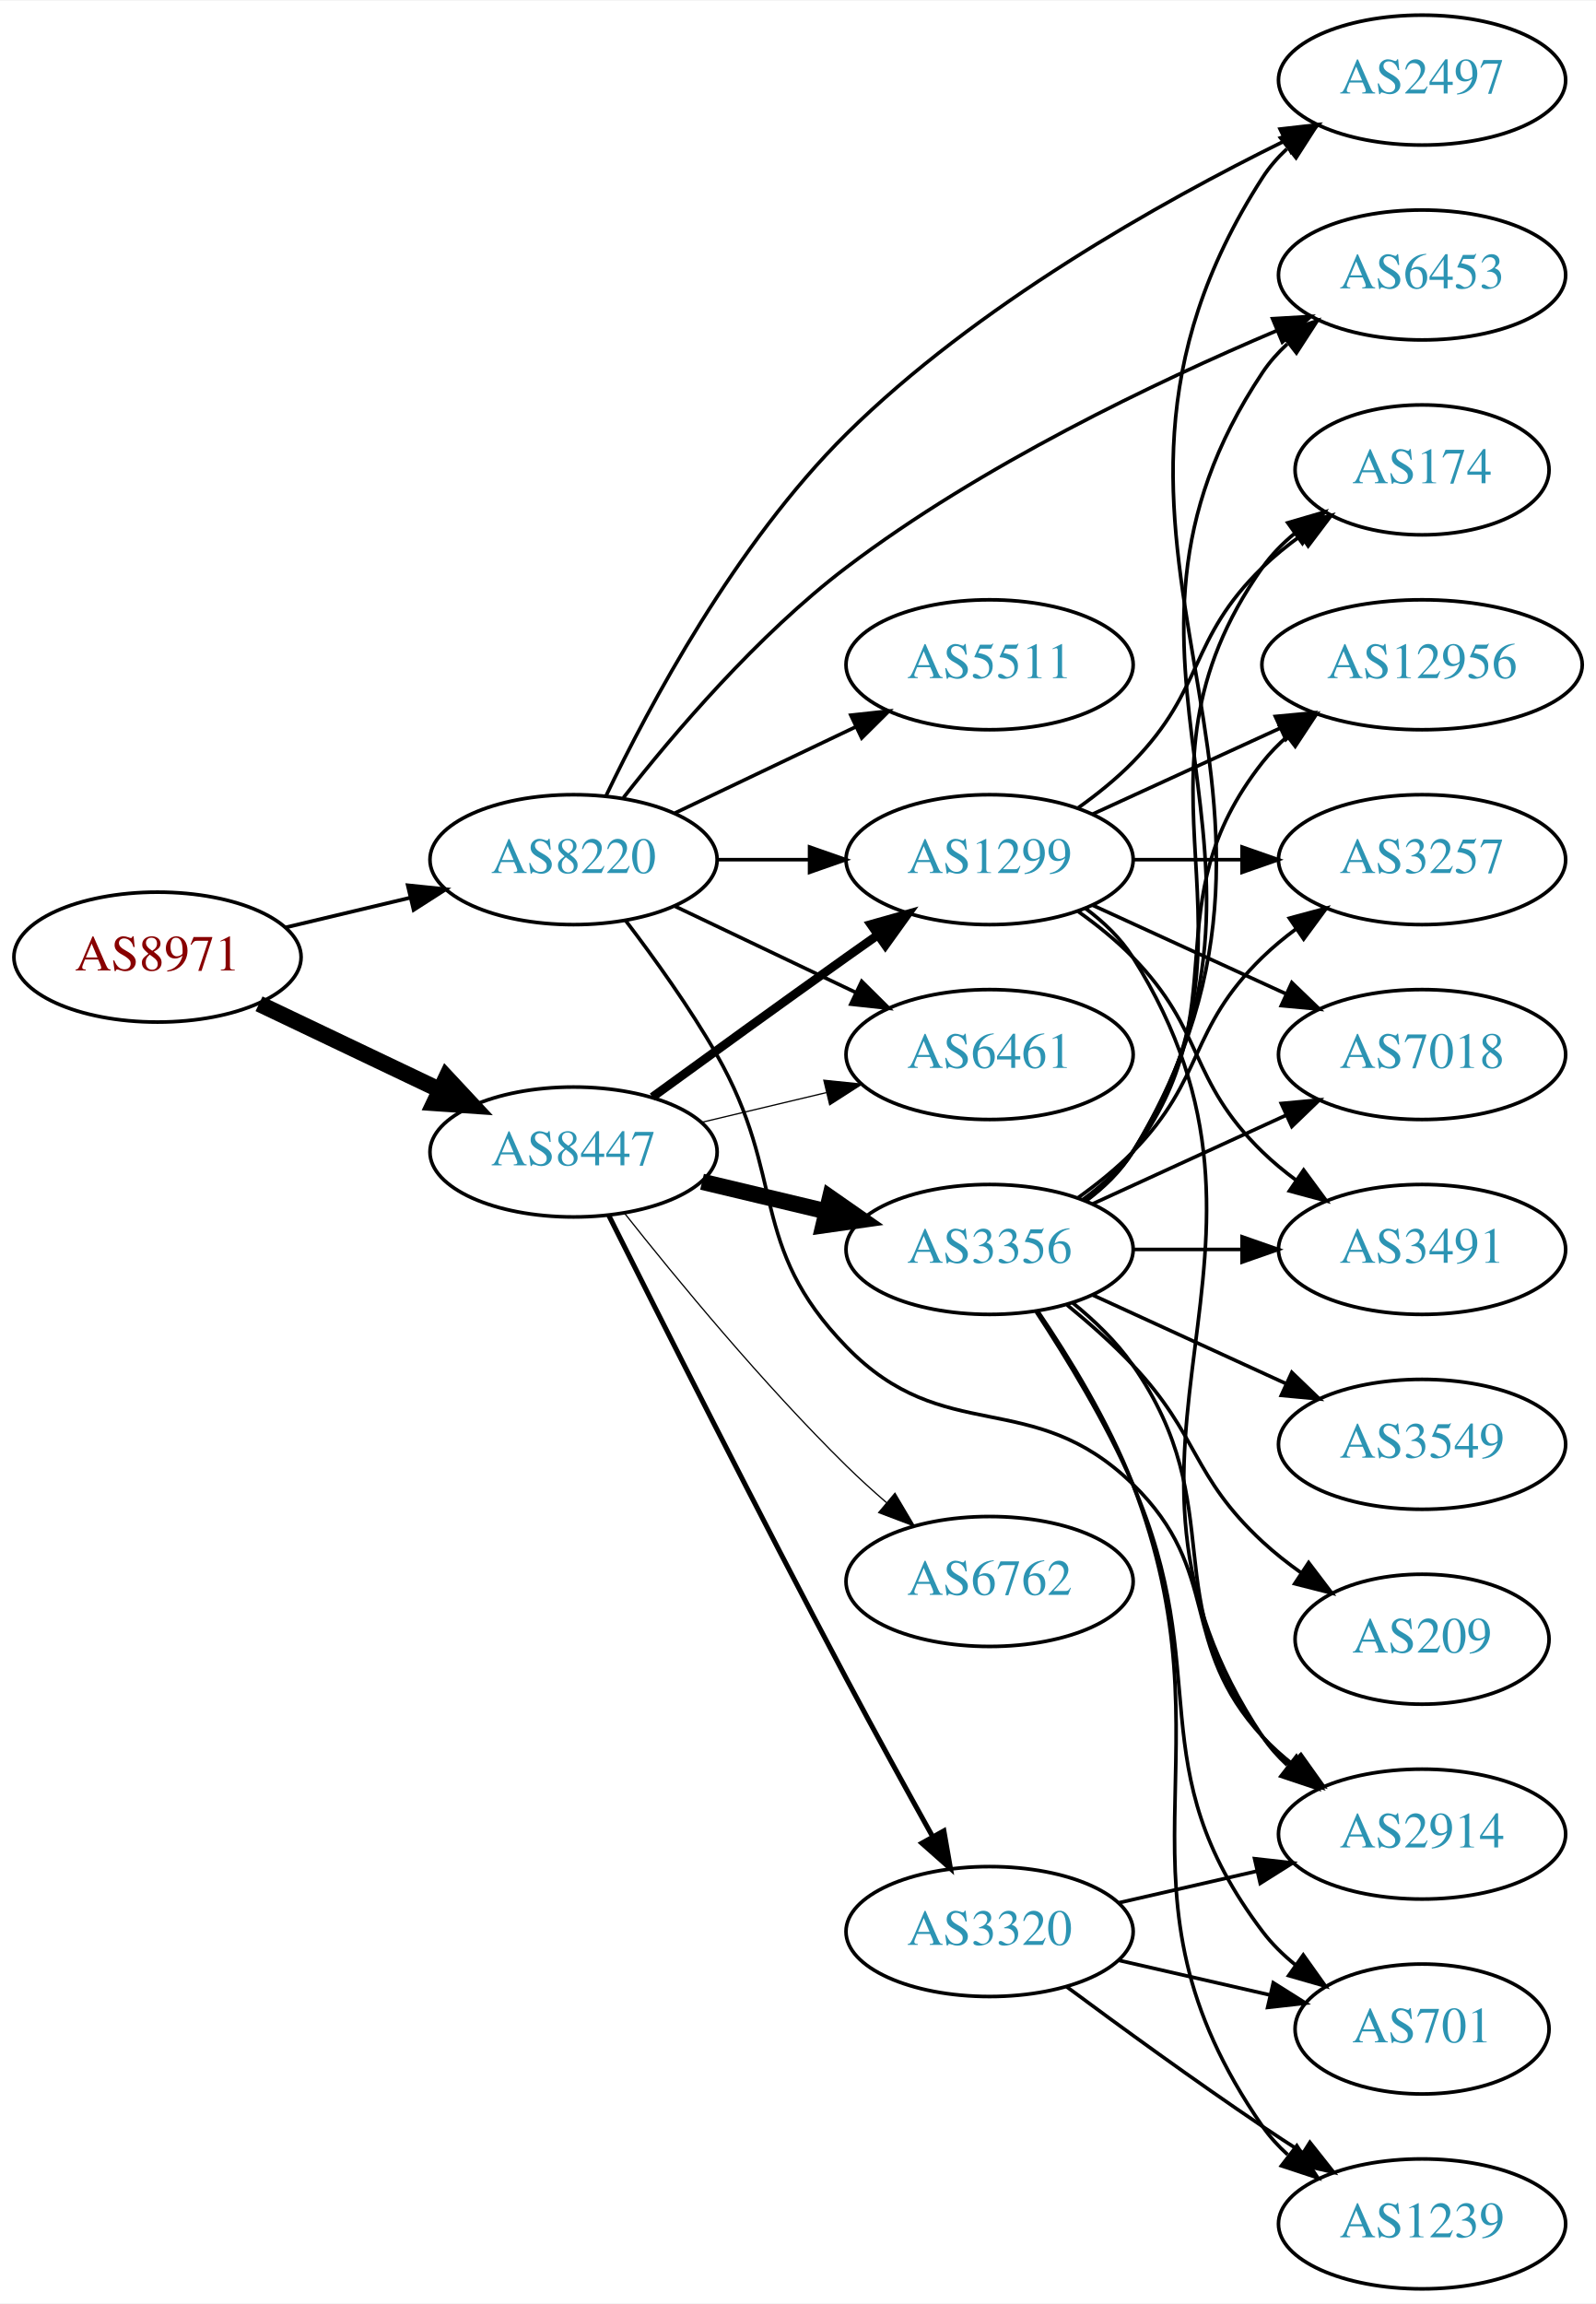
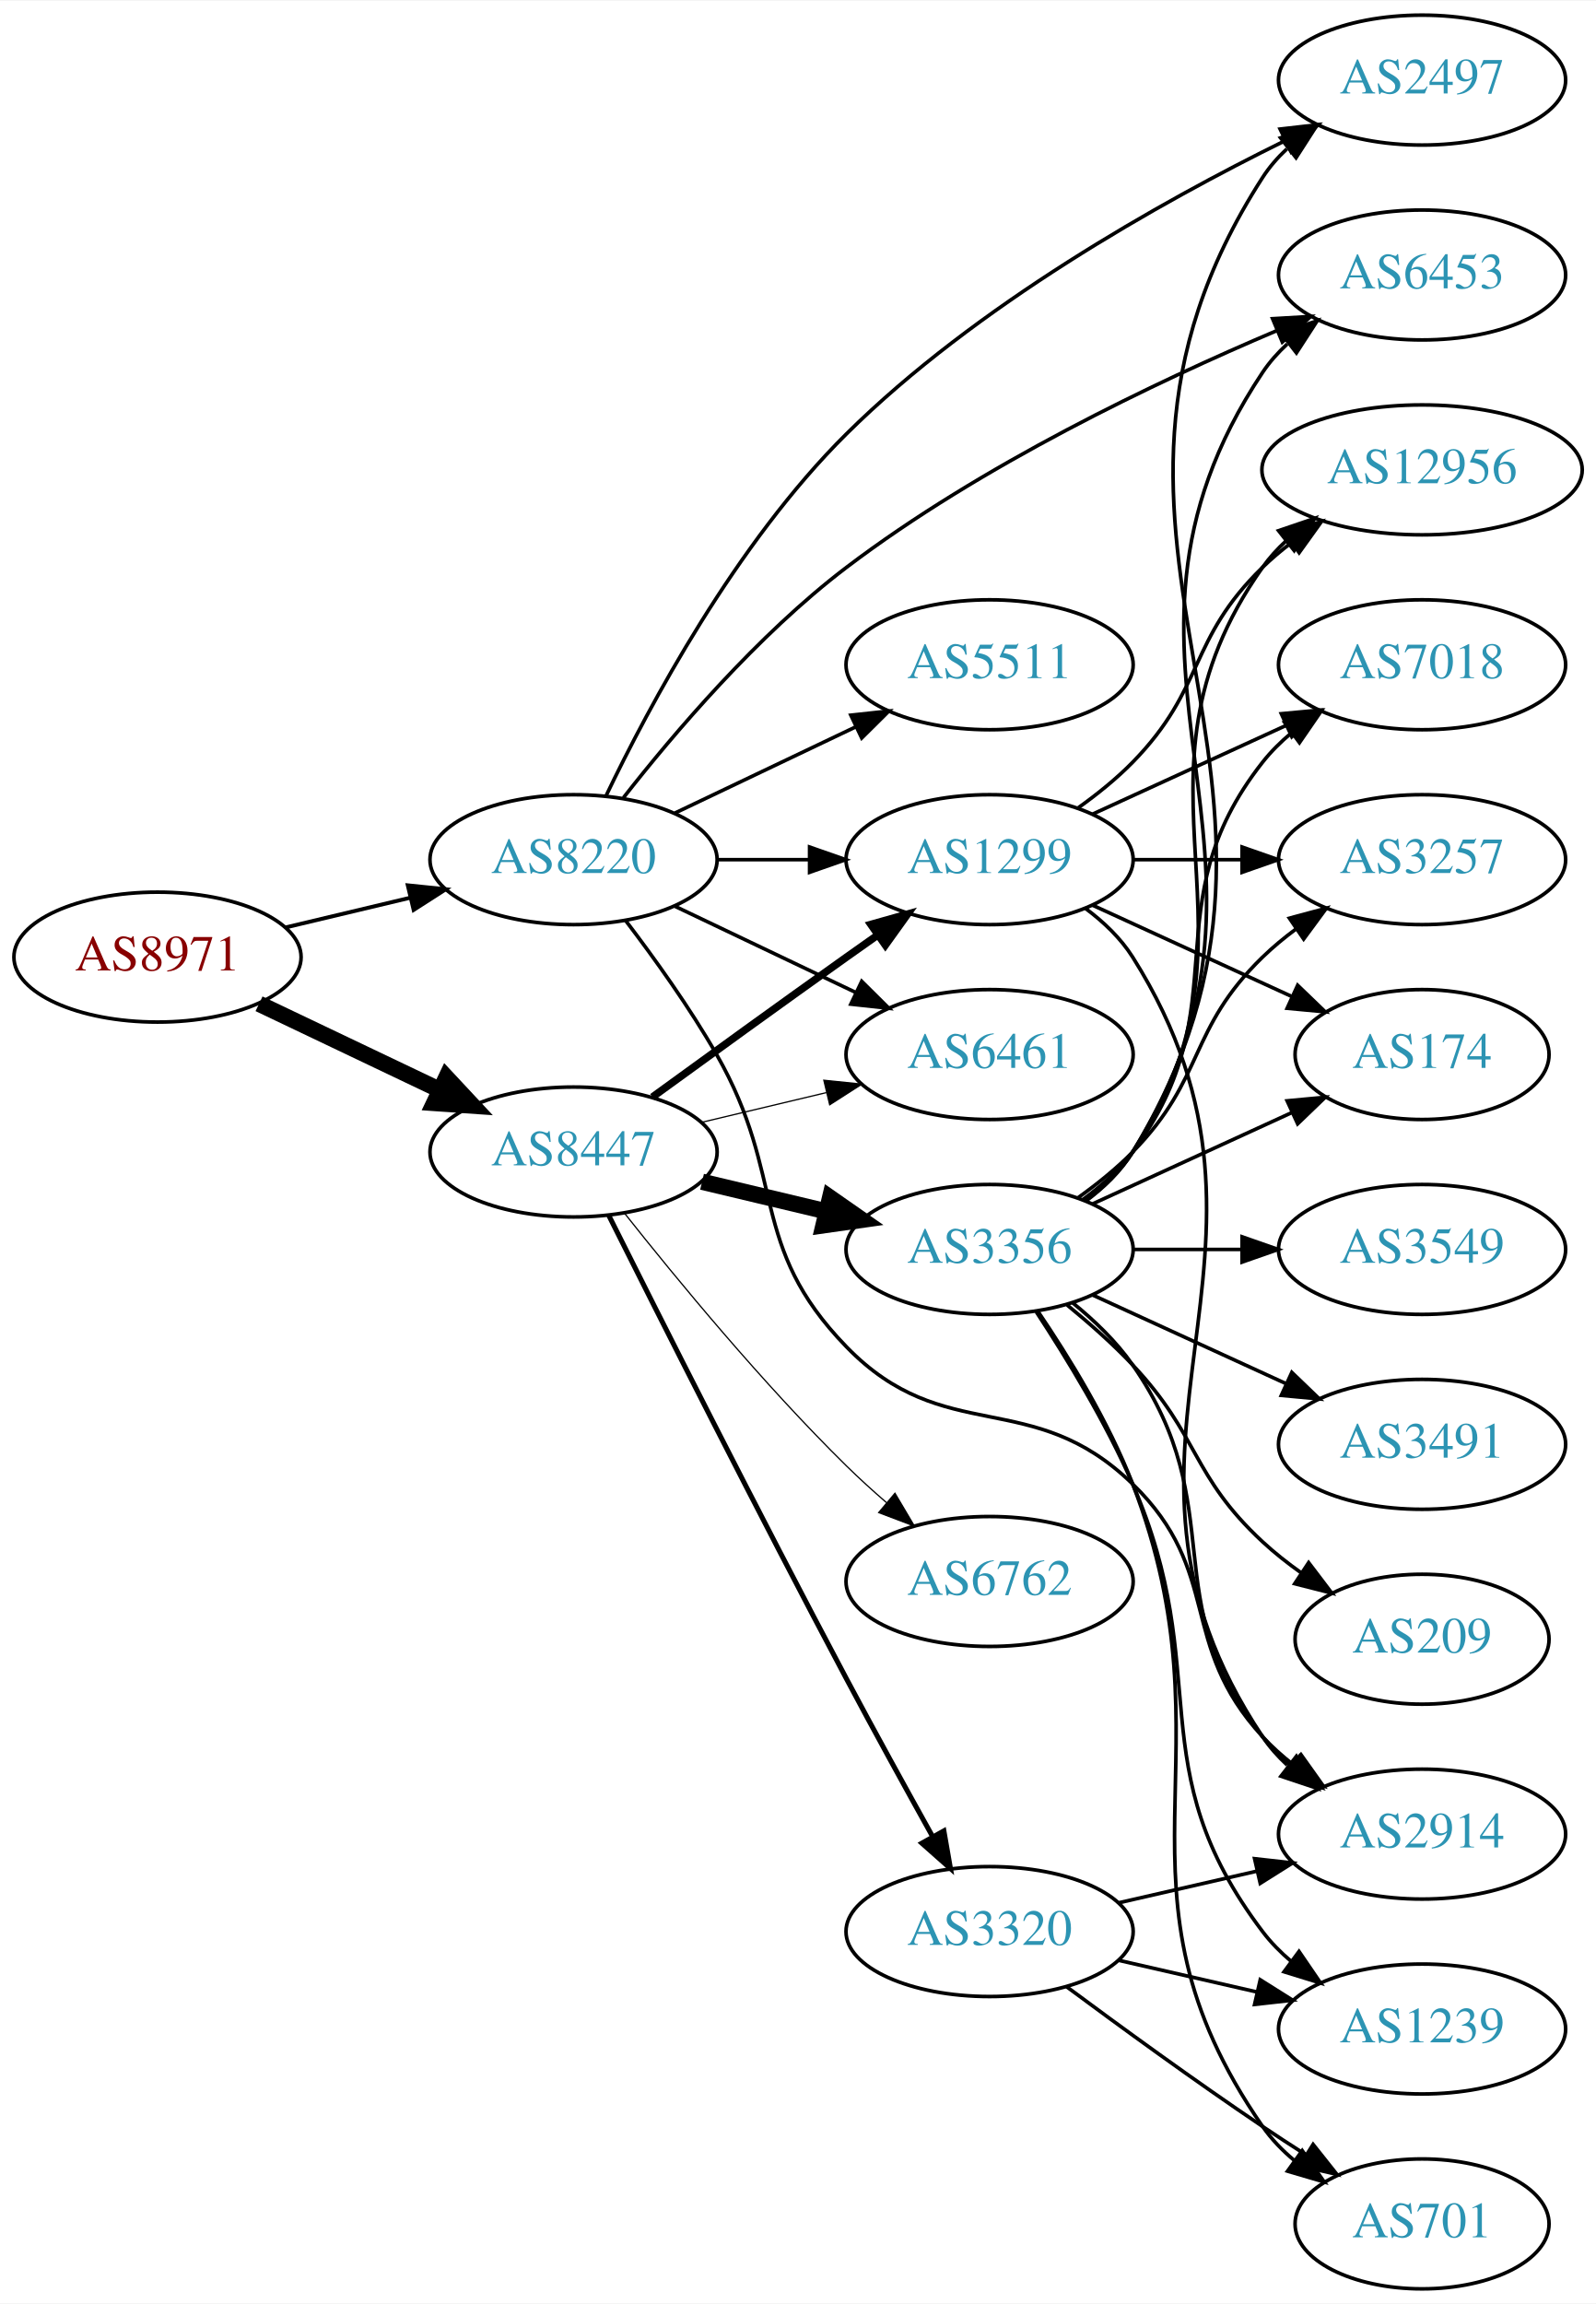
<svg xmlns="http://www.w3.org/2000/svg" xmlns:xlink="http://www.w3.org/1999/xlink" width="442pt" height="638pt" viewBox="0.00 0.00 442.27 638.00">
  <g id="graph0" class="graph" transform="scale(1 1) rotate(0) translate(4 634)">
    <polygon fill="white" stroke="none" points="-4,4 -4,-634 438.271,-634 438.271,4 -4,4" />
    <g id="node1" class="node">
      <g id="a_node1">
        <a xlink:href="/asn/8971" xlink:title="AS8971 ~ UNSPECIFIED [AT]">
          <ellipse fill="#ffffff" stroke="black" cx="39.647" cy="-369" rx="39.794" ry="18" />
          <text text-anchor="middle" x="39.647" y="-365.3" font-family="Times,serif" font-size="14.00" fill="#880000">AS8971</text>
        </a>
      </g>
    </g>
    <g id="node2" class="node">
      <g id="a_node2">
        <a xlink:href="/asn/8220" xlink:title="AS8220 ~ COLT [GB]">
          <ellipse fill="#ffffff" stroke="black" cx="154.939" cy="-396" rx="39.794" ry="18" />
          <text text-anchor="middle" x="154.939" y="-392.3" font-family="Times,serif" font-size="14.00" fill="#2c94b3">AS8220</text>
        </a>
      </g>
    </g>
    <g id="edge1" class="edge">
-       <path fill="none" stroke="black" stroke-width="1.038" d="M75.254,-377.248C86.125,-379.838 98.279,-382.735 109.722,-385.462" />
-       <polygon fill="black" stroke="black" stroke-width="1.038" points="109.005,-388.889 119.544,-387.803 110.628,-382.08 109.005,-388.889" />
+       <path fill="none" stroke="black" stroke-width="1.08" d="M75.254,-377.248C86.125,-379.838 98.279,-382.735 109.722,-385.462" />
+       <polygon fill="black" stroke="black" stroke-width="1.08" points="109.005,-388.889 119.544,-387.803 110.628,-382.08 109.005,-388.889" />
    </g>
    <g id="node3" class="node">
      <g id="a_node3">
        <a xlink:href="/asn/8447" xlink:title="AS8447 ~ A1 Telekom Austria AG [AT]">
          <ellipse fill="#ffffff" stroke="black" cx="154.939" cy="-315" rx="39.794" ry="18" />
          <text text-anchor="middle" x="154.939" y="-311.3" font-family="Times,serif" font-size="14.00" fill="#2c94b3">AS8447</text>
        </a>
      </g>
    </g>
    <g id="edge2" class="edge">
      <path fill="none" stroke="black" stroke-width="4.5" d="M67.783,-356.066C82.777,-348.919 101.598,-339.948 117.821,-332.215" />
      <polygon fill="black" stroke="black" stroke-width="4.5" points="119.692,-335.686 127.024,-327.829 116.303,-328.577 119.692,-335.686" />
    </g>
    <g id="node4" class="node">
      <g id="a_node4">
        <a xlink:href="/asn/1299" xlink:title="AS1299 ~ Telia Carrier [EU]">
          <ellipse fill="#ffffff" stroke="black" cx="270.232" cy="-396" rx="39.794" ry="18" />
          <text text-anchor="middle" x="270.232" y="-392.3" font-family="Times,serif" font-size="14.00" fill="#2c94b3">AS1299</text>
        </a>
      </g>
    </g>
    <g id="edge3" class="edge">
      <path fill="none" stroke="black" d="M194.612,-396C202.815,-396 211.579,-396 220.111,-396" />
      <polygon fill="black" stroke="black" points="220.35,-399.5 230.35,-396 220.35,-392.5 220.35,-399.5" />
    </g>
    <g id="node5" class="node">
      <g id="a_node5">
+         <a xlink:href="/asn/2914" xlink:title="AS2914 ~ NTT America, Inc. [US]">
+           <ellipse fill="#ffffff" stroke="black" cx="390.075" cy="-126" rx="39.794" ry="18" />
+           <text text-anchor="middle" x="390.075" y="-122.3" font-family="Times,serif" font-size="14.00" fill="#2c94b3">AS2914</text>
+         </a>
+       </g>
+     </g>
+     <g id="edge4" class="edge">
+       <path fill="none" stroke="black" d="M169.401,-379.087C177.293,-368.73 187.143,-355.008 194.586,-342 214.15,-307.806 203.131,-289.253 230.586,-261 257.82,-232.973 281.86,-250.242 309.879,-223 334.962,-198.613 322.197,-178.75 345.879,-153 348.423,-150.233 351.313,-147.641 354.364,-145.242" />
+       <polygon fill="black" stroke="black" points="356.546,-147.986 362.689,-139.354 352.503,-142.271 356.546,-147.986" />
+     </g>
+     <g id="node6" class="node">
+       <g id="a_node6">
        <a xlink:href="/asn/2497" xlink:title="AS2497 ~ Internet Initiative Japan Inc. [JP]">
          <ellipse fill="#ffffff" stroke="black" cx="390.075" cy="-612" rx="39.794" ry="18" />
          <text text-anchor="middle" x="390.075" y="-608.3" font-family="Times,serif" font-size="14.00" fill="#2c94b3">AS2497</text>
        </a>
      </g>
    </g>
-     <g id="edge4" class="edge">
+     <g id="edge5" class="edge">
      <path fill="none" stroke="black" d="M163.965,-413.734C175.81,-438.455 199.919,-483.646 230.586,-514 266.524,-549.572 317.66,-578.239 352.038,-595.173" />
      <polygon fill="black" stroke="black" points="350.737,-598.431 361.264,-599.633 353.784,-592.129 350.737,-598.431" />
    </g>
-     <g id="node6" class="node">
-       <g id="a_node6">
+     <g id="node7" class="node">
+       <g id="a_node7">
        <a xlink:href="/asn/6453" xlink:title="AS6453 ~ TATA COMMUNICATIONS (AMERICA) INC [US]">
          <ellipse fill="#ffffff" stroke="black" cx="390.075" cy="-558" rx="39.794" ry="18" />
          <text text-anchor="middle" x="390.075" y="-554.3" font-family="Times,serif" font-size="14.00" fill="#2c94b3">AS6453</text>
        </a>
      </g>
    </g>
-     <g id="edge5" class="edge">
+     <g id="edge6" class="edge">
      <path fill="none" stroke="black" d="M168.761,-413.166C182.573,-430.807 205.911,-458.268 230.586,-477 267.771,-505.229 316.268,-528.351 349.773,-542.562" />
      <polygon fill="black" stroke="black" points="348.654,-545.887 359.231,-546.506 351.349,-539.426 348.654,-545.887" />
    </g>
-     <g id="node7" class="node">
-       <g id="a_node7">
-         <a xlink:href="/asn/2914" xlink:title="AS2914 ~ NTT America, Inc. [US]">
-           <ellipse fill="#ffffff" stroke="black" cx="390.075" cy="-126" rx="39.794" ry="18" />
-           <text text-anchor="middle" x="390.075" y="-122.3" font-family="Times,serif" font-size="14.00" fill="#2c94b3">AS2914</text>
-         </a>
-       </g>
-     </g>
-     <g id="edge6" class="edge">
-       <path fill="none" stroke="black" d="M169.401,-379.087C177.293,-368.73 187.143,-355.008 194.586,-342 214.15,-307.806 203.131,-289.253 230.586,-261 257.82,-232.973 281.86,-250.242 309.879,-223 334.962,-198.613 322.197,-178.75 345.879,-153 348.423,-150.233 351.313,-147.641 354.364,-145.242" />
-       <polygon fill="black" stroke="black" points="356.546,-147.986 362.689,-139.354 352.503,-142.271 356.546,-147.986" />
-     </g>
    <g id="node8" class="node">
      <g id="a_node8">
+         <a xlink:href="/asn/5511" xlink:title="AS5511 ~ Orange S.A. [FR]">
+           <ellipse fill="#ffffff" stroke="black" cx="270.232" cy="-450" rx="39.794" ry="18" />
+           <text text-anchor="middle" x="270.232" y="-446.3" font-family="Times,serif" font-size="14.00" fill="#2c94b3">AS5511</text>
+         </a>
+       </g>
+     </g>
+     <g id="edge7" class="edge">
+       <path fill="none" stroke="black" d="M183.076,-408.934C198.07,-416.081 216.891,-425.052 233.114,-432.785" />
+       <polygon fill="black" stroke="black" points="231.784,-436.028 242.317,-437.171 234.796,-429.709 231.784,-436.028" />
+     </g>
+     <g id="node9" class="node">
+       <g id="a_node9">
        <a xlink:href="/asn/6461" xlink:title="AS6461 ~ Zayo Bandwidth [US]">
          <ellipse fill="#ffffff" stroke="black" cx="270.232" cy="-342" rx="39.794" ry="18" />
          <text text-anchor="middle" x="270.232" y="-338.3" font-family="Times,serif" font-size="14.00" fill="#2c94b3">AS6461</text>
        </a>
      </g>
    </g>
-     <g id="edge7" class="edge">
+     <g id="edge8" class="edge">
      <path fill="none" stroke="black" d="M183.076,-383.066C198.07,-375.919 216.891,-366.948 233.114,-359.215" />
      <polygon fill="black" stroke="black" points="234.796,-362.291 242.317,-354.829 231.784,-355.972 234.796,-362.291" />
    </g>
-     <g id="node9" class="node">
-       <g id="a_node9">
-         <a xlink:href="/asn/5511" xlink:title="AS5511 ~ Orange S.A. [FR]">
-           <ellipse fill="#ffffff" stroke="black" cx="270.232" cy="-450" rx="39.794" ry="18" />
-           <text text-anchor="middle" x="270.232" y="-446.3" font-family="Times,serif" font-size="14.00" fill="#2c94b3">AS5511</text>
-         </a>
-       </g>
-     </g>
-     <g id="edge8" class="edge">
-       <path fill="none" stroke="black" d="M183.076,-408.934C198.07,-416.081 216.891,-425.052 233.114,-432.785" />
-       <polygon fill="black" stroke="black" points="231.784,-436.028 242.317,-437.171 234.796,-429.709 231.784,-436.028" />
-     </g>
-     <g id="edge10" class="edge">
-       <path fill="none" stroke="black" stroke-width="2.423" d="M176.788,-330.222C191.722,-341.091 212.335,-356.025 230.586,-369 233.406,-371.005 236.349,-373.085 239.297,-375.159" />
-       <polygon fill="black" stroke="black" stroke-width="2.423" points="237.325,-378.05 247.522,-380.926 241.344,-372.319 237.325,-378.05" />
-     </g>
    <g id="edge11" class="edge">
+       <path fill="none" stroke="black" stroke-width="2.077" d="M176.788,-330.222C191.722,-341.091 212.335,-356.025 230.586,-369 233.406,-371.005 236.349,-373.085 239.297,-375.159" />
+       <polygon fill="black" stroke="black" stroke-width="2.077" points="237.325,-378.05 247.522,-380.926 241.344,-372.319 237.325,-378.05" />
+     </g>
+     <g id="edge13" class="edge">
      <path fill="none" stroke="black" stroke-width="0.346" d="M190.547,-323.248C201.418,-325.838 213.572,-328.735 225.015,-331.462" />
      <polygon fill="black" stroke="black" stroke-width="0.346" points="224.298,-334.889 234.837,-333.803 225.921,-328.08 224.298,-334.889" />
    </g>
    <g id="node10" class="node">
      <g id="a_node10">
        <a xlink:href="/asn/3356" xlink:title="AS3356 ~ Level 3 Parent, LLC [US]">
          <ellipse fill="#ffffff" stroke="black" cx="270.232" cy="-288" rx="39.794" ry="18" />
          <text text-anchor="middle" x="270.232" y="-284.3" font-family="Times,serif" font-size="14.00" fill="#2c94b3">AS3356</text>
        </a>
      </g>
    </g>
    <g id="edge9" class="edge">
      <path fill="none" stroke="black" stroke-width="4.5" d="M190.547,-306.752C201.418,-304.162 213.572,-301.265 225.015,-298.538" />
      <polygon fill="black" stroke="black" stroke-width="4.5" points="226.022,-302.346 234.837,-296.197 224.197,-294.685 226.022,-302.346" />
    </g>
    <g id="node11" class="node">
      <g id="a_node11">
        <a xlink:href="/asn/3320" xlink:title="AS3320 ~ DTAG [DE]">
          <ellipse fill="#ffffff" stroke="black" cx="270.232" cy="-99" rx="39.794" ry="18" />
          <text text-anchor="middle" x="270.232" y="-95.3" font-family="Times,serif" font-size="14.00" fill="#2c94b3">AS3320</text>
        </a>
      </g>
    </g>
-     <g id="edge12" class="edge">
+     <g id="edge10" class="edge">
      <path fill="none" stroke="black" stroke-width="1.385" d="M164.723,-297.377C178.497,-269.842 206.135,-215.002 230.586,-169 238.293,-154.5 247.129,-138.455 254.405,-125.388" />
      <polygon fill="black" stroke="black" stroke-width="1.385" points="257.568,-126.901 259.389,-116.464 251.457,-123.488 257.568,-126.901" />
    </g>
    <g id="node12" class="node">
      <g id="a_node12">
        <a xlink:href="/asn/6762" xlink:title="AS6762 ~ TELECOM ITALIA SPARKLE S.p.A. [IT]">
          <ellipse fill="#ffffff" stroke="black" cx="270.232" cy="-196" rx="39.794" ry="18" />
          <text text-anchor="middle" x="270.232" y="-192.3" font-family="Times,serif" font-size="14.00" fill="#2c94b3">AS6762</text>
        </a>
      </g>
    </g>
-     <g id="edge13" class="edge">
+     <g id="edge12" class="edge">
      <path fill="none" stroke="black" stroke-width="0.346" d="M169.175,-297.899C183.512,-279.79 207.447,-250.737 230.586,-228 234.054,-224.592 237.846,-221.15 241.657,-217.849" />
      <polygon fill="black" stroke="black" stroke-width="0.346" points="244.008,-220.446 249.408,-211.33 239.502,-215.089 244.008,-220.446" />
    </g>
-     <g id="edge26" class="edge">
+     <g id="edge31" class="edge">
      <path fill="none" stroke="black" d="M296.758,-382.528C301.804,-378.777 306.559,-374.26 309.879,-369 361.829,-286.7 291.841,-233.944 345.879,-153 347.794,-150.131 350.128,-147.51 352.709,-145.128" />
      <polygon fill="black" stroke="black" points="355.26,-147.579 361.021,-138.687 350.972,-142.046 355.26,-147.579" />
    </g>
-     <g id="node14" class="node">
-       <g id="a_node14">
-         <a xlink:href="/asn/7018" xlink:title="AS7018 ~ AT&amp;T Services, Inc. [US]">
-           <ellipse fill="#ffffff" stroke="black" cx="390.075" cy="-342" rx="39.794" ry="18" />
-           <text text-anchor="middle" x="390.075" y="-338.3" font-family="Times,serif" font-size="14.00" fill="#2c94b3">AS7018</text>
-         </a>
-       </g>
-     </g>
-     <g id="edge28" class="edge">
-       <path fill="none" stroke="black" d="M298.861,-383.339C314.818,-376.027 335.089,-366.739 352.371,-358.819" />
-       <polygon fill="black" stroke="black" points="353.986,-361.929 361.619,-354.581 351.07,-355.565 353.986,-361.929" />
-     </g>
-     <g id="node18" class="node">
-       <g id="a_node18">
-         <a xlink:href="/asn/3491" xlink:title="AS3491 ~ PCCW Global, Inc. [US]">
-           <ellipse fill="#ffffff" stroke="black" cx="390.075" cy="-288" rx="39.794" ry="18" />
-           <text text-anchor="middle" x="390.075" y="-284.3" font-family="Times,serif" font-size="14.00" fill="#2c94b3">AS3491</text>
-         </a>
-       </g>
-     </g>
-     <g id="edge30" class="edge">
-       <path fill="none" stroke="black" d="M294.826,-381.611C300.082,-377.852 305.414,-373.563 309.879,-369 330.051,-348.383 325.186,-335.094 345.879,-315 348.724,-312.237 351.898,-309.614 355.198,-307.166" />
-       <polygon fill="black" stroke="black" points="357.263,-309.994 363.546,-301.462 353.315,-304.214 357.263,-309.994" />
-     </g>
-     <g id="node19" class="node">
-       <g id="a_node19">
-         <a xlink:href="/asn/174" xlink:title="AS174 ~ Cogent Communications [US]">
-           <ellipse fill="#ffffff" stroke="black" cx="390.075" cy="-504" rx="35.194" ry="18" />
-           <text text-anchor="middle" x="390.075" y="-500.3" font-family="Times,serif" font-size="14.00" fill="#2c94b3">AS174</text>
-         </a>
-       </g>
-     </g>
-     <g id="edge27" class="edge">
-       <path fill="none" stroke="black" d="M294.826,-410.389C300.082,-414.148 305.414,-418.437 309.879,-423 330.051,-443.617 325.186,-456.906 345.879,-477 349.107,-480.134 352.758,-483.089 356.536,-485.812" />
-       <polygon fill="black" stroke="black" points="354.633,-488.75 364.896,-491.383 358.515,-482.925 354.633,-488.75" />
-     </g>
-     <g id="node20" class="node">
-       <g id="a_node20">
-         <a xlink:href="/asn/12956" xlink:title="AS12956 ~ TELXIUS [ES]">
-           <ellipse fill="#ffffff" stroke="black" cx="390.075" cy="-450" rx="44.393" ry="18" />
-           <text text-anchor="middle" x="390.075" y="-446.3" font-family="Times,serif" font-size="14.00" fill="#2c94b3">AS12956</text>
-         </a>
-       </g>
-     </g>
-     <g id="edge29" class="edge">
-       <path fill="none" stroke="black" d="M298.861,-408.661C314.359,-415.762 333.926,-424.728 350.872,-432.494" />
-       <polygon fill="black" stroke="black" points="349.426,-435.681 359.975,-436.665 352.342,-429.317 349.426,-435.681" />
-     </g>
-     <g id="node21" class="node">
-       <g id="a_node21">
+     <g id="node13" class="node">
+       <g id="a_node13">
        <a xlink:href="/asn/3257" xlink:title="AS3257 ~ GTT [DE]">
          <ellipse fill="#ffffff" stroke="black" cx="390.075" cy="-396" rx="39.794" ry="18" />
          <text text-anchor="middle" x="390.075" y="-392.3" font-family="Times,serif" font-size="14.00" fill="#2c94b3">AS3257</text>
        </a>
      </g>
    </g>
-     <g id="edge31" class="edge">
+     <g id="edge32" class="edge">
      <path fill="none" stroke="black" d="M310.145,-396C319.698,-396 330.048,-396 340.011,-396" />
      <polygon fill="black" stroke="black" points="340.203,-399.5 350.203,-396 340.203,-392.5 340.203,-399.5" />
    </g>
-     <g id="edge24" class="edge">
+     <g id="node14" class="node">
+       <g id="a_node14">
+         <a xlink:href="/asn/174" xlink:title="AS174 ~ Cogent Communications [US]">
+           <ellipse fill="#ffffff" stroke="black" cx="390.075" cy="-342" rx="35.194" ry="18" />
+           <text text-anchor="middle" x="390.075" y="-338.3" font-family="Times,serif" font-size="14.00" fill="#2c94b3">AS174</text>
+         </a>
+       </g>
+     </g>
+     <g id="edge29" class="edge">
+       <path fill="none" stroke="black" d="M298.861,-383.339C315.277,-375.817 336.259,-366.202 353.856,-358.139" />
+       <polygon fill="black" stroke="black" points="355.6,-361.189 363.233,-353.842 352.684,-354.826 355.6,-361.189" />
+     </g>
+     <g id="node18" class="node">
+       <g id="a_node18">
+         <a xlink:href="/asn/12956" xlink:title="AS12956 ~ TELXIUS [ES]">
+           <ellipse fill="#ffffff" stroke="black" cx="390.075" cy="-504" rx="44.393" ry="18" />
+           <text text-anchor="middle" x="390.075" y="-500.3" font-family="Times,serif" font-size="14.00" fill="#2c94b3">AS12956</text>
+         </a>
+       </g>
+     </g>
+     <g id="edge30" class="edge">
+       <path fill="none" stroke="black" d="M294.826,-410.389C300.082,-414.148 305.414,-418.437 309.879,-423 330.051,-443.617 325.186,-456.906 345.879,-477 348.365,-479.414 351.102,-481.722 353.956,-483.9" />
+       <polygon fill="black" stroke="black" points="351.993,-486.798 362.191,-489.671 356.01,-481.066 351.993,-486.798" />
+     </g>
+     <g id="node20" class="node">
+       <g id="a_node20">
+         <a xlink:href="/asn/7018" xlink:title="AS7018 ~ AT&amp;T Services, Inc. [US]">
+           <ellipse fill="#ffffff" stroke="black" cx="390.075" cy="-450" rx="39.794" ry="18" />
+           <text text-anchor="middle" x="390.075" y="-446.3" font-family="Times,serif" font-size="14.00" fill="#2c94b3">AS7018</text>
+         </a>
+       </g>
+     </g>
+     <g id="edge33" class="edge">
+       <path fill="none" stroke="black" d="M298.861,-408.661C314.818,-415.973 335.089,-425.261 352.371,-433.181" />
+       <polygon fill="black" stroke="black" points="351.07,-436.435 361.619,-437.419 353.986,-430.071 351.07,-436.435" />
+     </g>
+     <g id="edge15" class="edge">
+       <path fill="none" stroke="black" d="M293.261,-273.203C299.297,-268.302 305.402,-262.436 309.879,-256 337.569,-216.189 315.606,-190.883 345.879,-153 348.225,-150.064 350.983,-147.358 353.951,-144.888" />
+       <polygon fill="black" stroke="black" points="356.143,-147.621 362.16,-138.901 352.018,-141.965 356.143,-147.621" />
+     </g>
+     <g id="edge25" class="edge">
      <path fill="none" stroke="black" d="M296.886,-301.393C301.925,-305.148 306.645,-309.686 309.879,-315 372.822,-418.412 280.31,-483.232 345.879,-585 347.747,-587.899 350.048,-590.542 352.608,-592.939" />
      <polygon fill="black" stroke="black" points="350.849,-596.006 360.884,-599.403 355.157,-590.489 350.849,-596.006" />
    </g>
-     <g id="edge25" class="edge">
+     <g id="edge23" class="edge">
      <path fill="none" stroke="black" d="M296.758,-301.472C301.804,-305.223 306.559,-309.74 309.879,-315 361.829,-397.3 291.841,-450.056 345.879,-531 347.794,-533.869 350.128,-536.49 352.709,-538.872" />
      <polygon fill="black" stroke="black" points="350.972,-541.954 361.021,-545.313 355.26,-536.421 350.972,-541.954" />
    </g>
    <g id="edge14" class="edge">
-       <path fill="none" stroke="black" d="M293.261,-273.203C299.297,-268.302 305.402,-262.436 309.879,-256 337.569,-216.189 315.606,-190.883 345.879,-153 348.225,-150.064 350.983,-147.358 353.951,-144.888" />
-       <polygon fill="black" stroke="black" points="356.143,-147.621 362.16,-138.901 352.018,-141.965 356.143,-147.621" />
-     </g>
-     <g id="node13" class="node">
-       <g id="a_node13">
+       <path fill="none" stroke="black" d="M294.826,-302.389C300.082,-306.148 305.414,-310.437 309.879,-315 330.051,-335.617 325.186,-348.906 345.879,-369 348.724,-371.763 351.898,-374.386 355.198,-376.834" />
+       <polygon fill="black" stroke="black" points="353.315,-379.786 363.546,-382.538 357.263,-374.006 353.315,-379.786" />
+     </g>
+     <g id="edge16" class="edge">
+       <path fill="none" stroke="black" d="M298.861,-300.661C315.277,-308.183 336.259,-317.798 353.856,-325.861" />
+       <polygon fill="black" stroke="black" points="352.684,-329.174 363.233,-330.158 355.6,-322.811 352.684,-329.174" />
+     </g>
+     <g id="node15" class="node">
+       <g id="a_node15">
+         <a xlink:href="/asn/1239" xlink:title="AS1239 ~ Sprint [US]">
+           <ellipse fill="#ffffff" stroke="black" cx="390.075" cy="-72" rx="39.794" ry="18" />
+           <text text-anchor="middle" x="390.075" y="-68.3" font-family="Times,serif" font-size="14.00" fill="#2c94b3">AS1239</text>
+         </a>
+       </g>
+     </g>
+     <g id="edge17" class="edge">
+       <path fill="none" stroke="black" d="M283.16,-270.714C291.534,-257.975 302.509,-239.981 309.879,-223 332.727,-170.358 311.27,-144.776 345.879,-99 348.146,-96.002 350.85,-93.255 353.785,-90.759" />
+       <polygon fill="black" stroke="black" points="355.979,-93.489 361.948,-84.735 351.823,-87.857 355.979,-93.489" />
+     </g>
+     <g id="node16" class="node">
+       <g id="a_node16">
+         <a xlink:href="/asn/701" xlink:title="AS701 ~ UUNET [US]">
+           <ellipse fill="#ffffff" stroke="black" cx="390.075" cy="-18" rx="35.194" ry="18" />
+           <text text-anchor="middle" x="390.075" y="-14.3" font-family="Times,serif" font-size="14.00" fill="#2c94b3">AS701</text>
+         </a>
+       </g>
+     </g>
+     <g id="edge18" class="edge">
+       <path fill="none" stroke="black" d="M283.591,-270.891C292.172,-258.236 303.22,-240.272 309.879,-223 338.914,-147.69 299.916,-111.347 345.879,-45 348.315,-41.483 351.373,-38.331 354.731,-35.532" />
+       <polygon fill="black" stroke="black" points="356.869,-38.306 362.958,-29.635 352.791,-32.616 356.869,-38.306" />
+     </g>
+     <g id="node17" class="node">
+       <g id="a_node17">
+         <a xlink:href="/asn/3549" xlink:title="AS3549 ~ Level 3 Parent, LLC [US]">
+           <ellipse fill="#ffffff" stroke="black" cx="390.075" cy="-288" rx="39.794" ry="18" />
+           <text text-anchor="middle" x="390.075" y="-284.3" font-family="Times,serif" font-size="14.00" fill="#2c94b3">AS3549</text>
+         </a>
+       </g>
+     </g>
+     <g id="edge19" class="edge">
+       <path fill="none" stroke="black" d="M310.145,-288C319.698,-288 330.048,-288 340.011,-288" />
+       <polygon fill="black" stroke="black" points="340.203,-291.5 350.203,-288 340.203,-284.5 340.203,-291.5" />
+     </g>
+     <g id="edge20" class="edge">
+       <path fill="none" stroke="black" d="M296.551,-301.607C301.607,-305.351 306.419,-309.831 309.879,-315 350.903,-376.294 303.3,-416.775 345.879,-477 347.768,-479.672 350.013,-482.135 352.472,-484.395" />
+       <polygon fill="black" stroke="black" points="350.319,-487.154 360.349,-490.567 354.636,-481.644 350.319,-487.154" />
+     </g>
+     <g id="node19" class="node">
+       <g id="a_node19">
+         <a xlink:href="/asn/3491" xlink:title="AS3491 ~ PCCW Global, Inc. [US]">
+           <ellipse fill="#ffffff" stroke="black" cx="390.075" cy="-234" rx="39.794" ry="18" />
+           <text text-anchor="middle" x="390.075" y="-230.3" font-family="Times,serif" font-size="14.00" fill="#2c94b3">AS3491</text>
+         </a>
+       </g>
+     </g>
+     <g id="edge21" class="edge">
+       <path fill="none" stroke="black" d="M298.861,-275.339C314.818,-268.027 335.089,-258.739 352.371,-250.819" />
+       <polygon fill="black" stroke="black" points="353.986,-253.929 361.619,-246.581 351.07,-247.565 353.986,-253.929" />
+     </g>
+     <g id="edge22" class="edge">
+       <path fill="none" stroke="black" d="M296.163,-301.882C301.239,-305.611 306.157,-310.016 309.879,-315 340.15,-355.542 314.58,-383.246 345.879,-423 348.204,-425.953 350.948,-428.67 353.907,-431.147" />
+       <polygon fill="black" stroke="black" points="351.966,-434.064 362.103,-437.145 356.1,-428.415 351.966,-434.064" />
+     </g>
+     <g id="node21" class="node">
+       <g id="a_node21">
        <a xlink:href="/asn/209" xlink:title="AS209 ~ CenturyLink Communications, LLC [US]">
          <ellipse fill="#ffffff" stroke="black" cx="390.075" cy="-180" rx="35.194" ry="18" />
          <text text-anchor="middle" x="390.075" y="-176.3" font-family="Times,serif" font-size="14.00" fill="#2c94b3">AS209</text>
        </a>
      </g>
    </g>
-     <g id="edge15" class="edge">
+     <g id="edge24" class="edge">
      <path fill="none" stroke="black" d="M291.721,-272.604C297.841,-267.601 304.379,-261.829 309.879,-256 328.426,-236.346 326.067,-225.379 345.879,-207 349.177,-203.94 352.871,-201.03 356.672,-198.331" />
      <polygon fill="black" stroke="black" points="358.646,-201.221 365.054,-192.784 354.783,-195.384 358.646,-201.221" />
    </g>
-     <g id="edge16" class="edge">
-       <path fill="none" stroke="black" d="M298.861,-300.661C314.818,-307.973 335.089,-317.261 352.371,-325.181" />
-       <polygon fill="black" stroke="black" points="351.07,-328.435 361.619,-329.419 353.986,-322.071 351.07,-328.435" />
-     </g>
-     <g id="node15" class="node">
-       <g id="a_node15">
-         <a xlink:href="/asn/3549" xlink:title="AS3549 ~ Level 3 Parent, LLC [US]">
-           <ellipse fill="#ffffff" stroke="black" cx="390.075" cy="-234" rx="39.794" ry="18" />
-           <text text-anchor="middle" x="390.075" y="-230.3" font-family="Times,serif" font-size="14.00" fill="#2c94b3">AS3549</text>
-         </a>
-       </g>
-     </g>
-     <g id="edge17" class="edge">
-       <path fill="none" stroke="black" d="M298.861,-275.339C314.818,-268.027 335.089,-258.739 352.371,-250.819" />
-       <polygon fill="black" stroke="black" points="353.986,-253.929 361.619,-246.581 351.07,-247.565 353.986,-253.929" />
-     </g>
-     <g id="node16" class="node">
-       <g id="a_node16">
-         <a xlink:href="/asn/701" xlink:title="AS701 ~ UUNET [US]">
-           <ellipse fill="#ffffff" stroke="black" cx="390.075" cy="-72" rx="35.194" ry="18" />
-           <text text-anchor="middle" x="390.075" y="-68.3" font-family="Times,serif" font-size="14.00" fill="#2c94b3">AS701</text>
-         </a>
-       </g>
-     </g>
-     <g id="edge18" class="edge">
-       <path fill="none" stroke="black" d="M283.16,-270.714C291.534,-257.975 302.509,-239.981 309.879,-223 332.727,-170.358 311.27,-144.776 345.879,-99 348.459,-95.587 351.606,-92.5 355.015,-89.738" />
-       <polygon fill="black" stroke="black" points="357.153,-92.512 363.296,-83.88 353.111,-86.797 357.153,-92.512" />
-     </g>
-     <g id="node17" class="node">
-       <g id="a_node17">
-         <a xlink:href="/asn/1239" xlink:title="AS1239 ~ Sprint [US]">
-           <ellipse fill="#ffffff" stroke="black" cx="390.075" cy="-18" rx="39.794" ry="18" />
-           <text text-anchor="middle" x="390.075" y="-14.3" font-family="Times,serif" font-size="14.00" fill="#2c94b3">AS1239</text>
-         </a>
-       </g>
-     </g>
-     <g id="edge19" class="edge">
-       <path fill="none" stroke="black" d="M283.591,-270.891C292.172,-258.236 303.22,-240.272 309.879,-223 338.914,-147.69 299.916,-111.347 345.879,-45 347.843,-42.165 350.211,-39.567 352.815,-37.2" />
-       <polygon fill="black" stroke="black" points="355.367,-39.653 361.163,-30.784 351.101,-34.102 355.367,-39.653" />
-     </g>
-     <g id="edge20" class="edge">
-       <path fill="none" stroke="black" d="M310.145,-288C319.698,-288 330.048,-288 340.011,-288" />
-       <polygon fill="black" stroke="black" points="340.203,-291.5 350.203,-288 340.203,-284.5 340.203,-291.5" />
-     </g>
-     <g id="edge21" class="edge">
-       <path fill="none" stroke="black" d="M296.551,-301.607C301.607,-305.351 306.419,-309.831 309.879,-315 350.903,-376.294 303.3,-416.775 345.879,-477 348.349,-480.493 351.427,-483.63 354.797,-486.421" />
-       <polygon fill="black" stroke="black" points="352.866,-489.343 363.037,-492.31 356.936,-483.648 352.866,-489.343" />
-     </g>
-     <g id="edge22" class="edge">
-       <path fill="none" stroke="black" d="M296.163,-301.882C301.239,-305.611 306.157,-310.016 309.879,-315 340.15,-355.542 314.58,-383.246 345.879,-423 347.903,-425.571 350.244,-427.963 352.769,-430.174" />
-       <polygon fill="black" stroke="black" points="350.683,-432.984 360.759,-436.261 354.925,-427.416 350.683,-432.984" />
-     </g>
-     <g id="edge23" class="edge">
-       <path fill="none" stroke="black" d="M294.826,-302.389C300.082,-306.148 305.414,-310.437 309.879,-315 330.051,-335.617 325.186,-348.906 345.879,-369 348.724,-371.763 351.898,-374.386 355.198,-376.834" />
-       <polygon fill="black" stroke="black" points="353.315,-379.786 363.546,-382.538 357.263,-374.006 353.315,-379.786" />
-     </g>
-     <g id="edge32" class="edge">
+     <g id="edge27" class="edge">
      <path fill="none" stroke="black" d="M305.952,-106.955C317.952,-109.704 331.572,-112.825 344.265,-115.733" />
      <polygon fill="black" stroke="black" points="343.668,-119.187 354.197,-118.009 345.231,-112.364 343.668,-119.187" />
    </g>
-     <g id="edge34" class="edge">
-       <path fill="none" stroke="black" d="M305.952,-91.045C319.044,-88.045 334.066,-84.603 347.707,-81.478" />
-       <polygon fill="black" stroke="black" points="348.849,-84.807 357.814,-79.162 347.285,-77.984 348.849,-84.807" />
-     </g>
-     <g id="edge33" class="edge">
-       <path fill="none" stroke="black" d="M291.563,-83.723C306.425,-72.696 327.17,-57.593 345.879,-45 349.428,-42.611 353.178,-40.161 356.927,-37.758" />
-       <polygon fill="black" stroke="black" points="358.995,-40.591 365.575,-32.288 355.253,-34.675 358.995,-40.591" />
+     <g id="edge28" class="edge">
+       <path fill="none" stroke="black" d="M305.952,-91.045C317.952,-88.296 331.572,-85.175 344.265,-82.267" />
+       <polygon fill="black" stroke="black" points="345.231,-85.636 354.197,-79.991 343.668,-78.813 345.231,-85.636" />
+     </g>
+     <g id="edge26" class="edge">
+       <path fill="none" stroke="black" d="M291.563,-83.723C306.425,-72.696 327.17,-57.593 345.879,-45 349.696,-42.431 353.746,-39.79 357.777,-37.214" />
+       <polygon fill="black" stroke="black" points="359.881,-40.025 366.471,-31.729 356.146,-34.105 359.881,-40.025" />
    </g>
  </g>
</svg>
